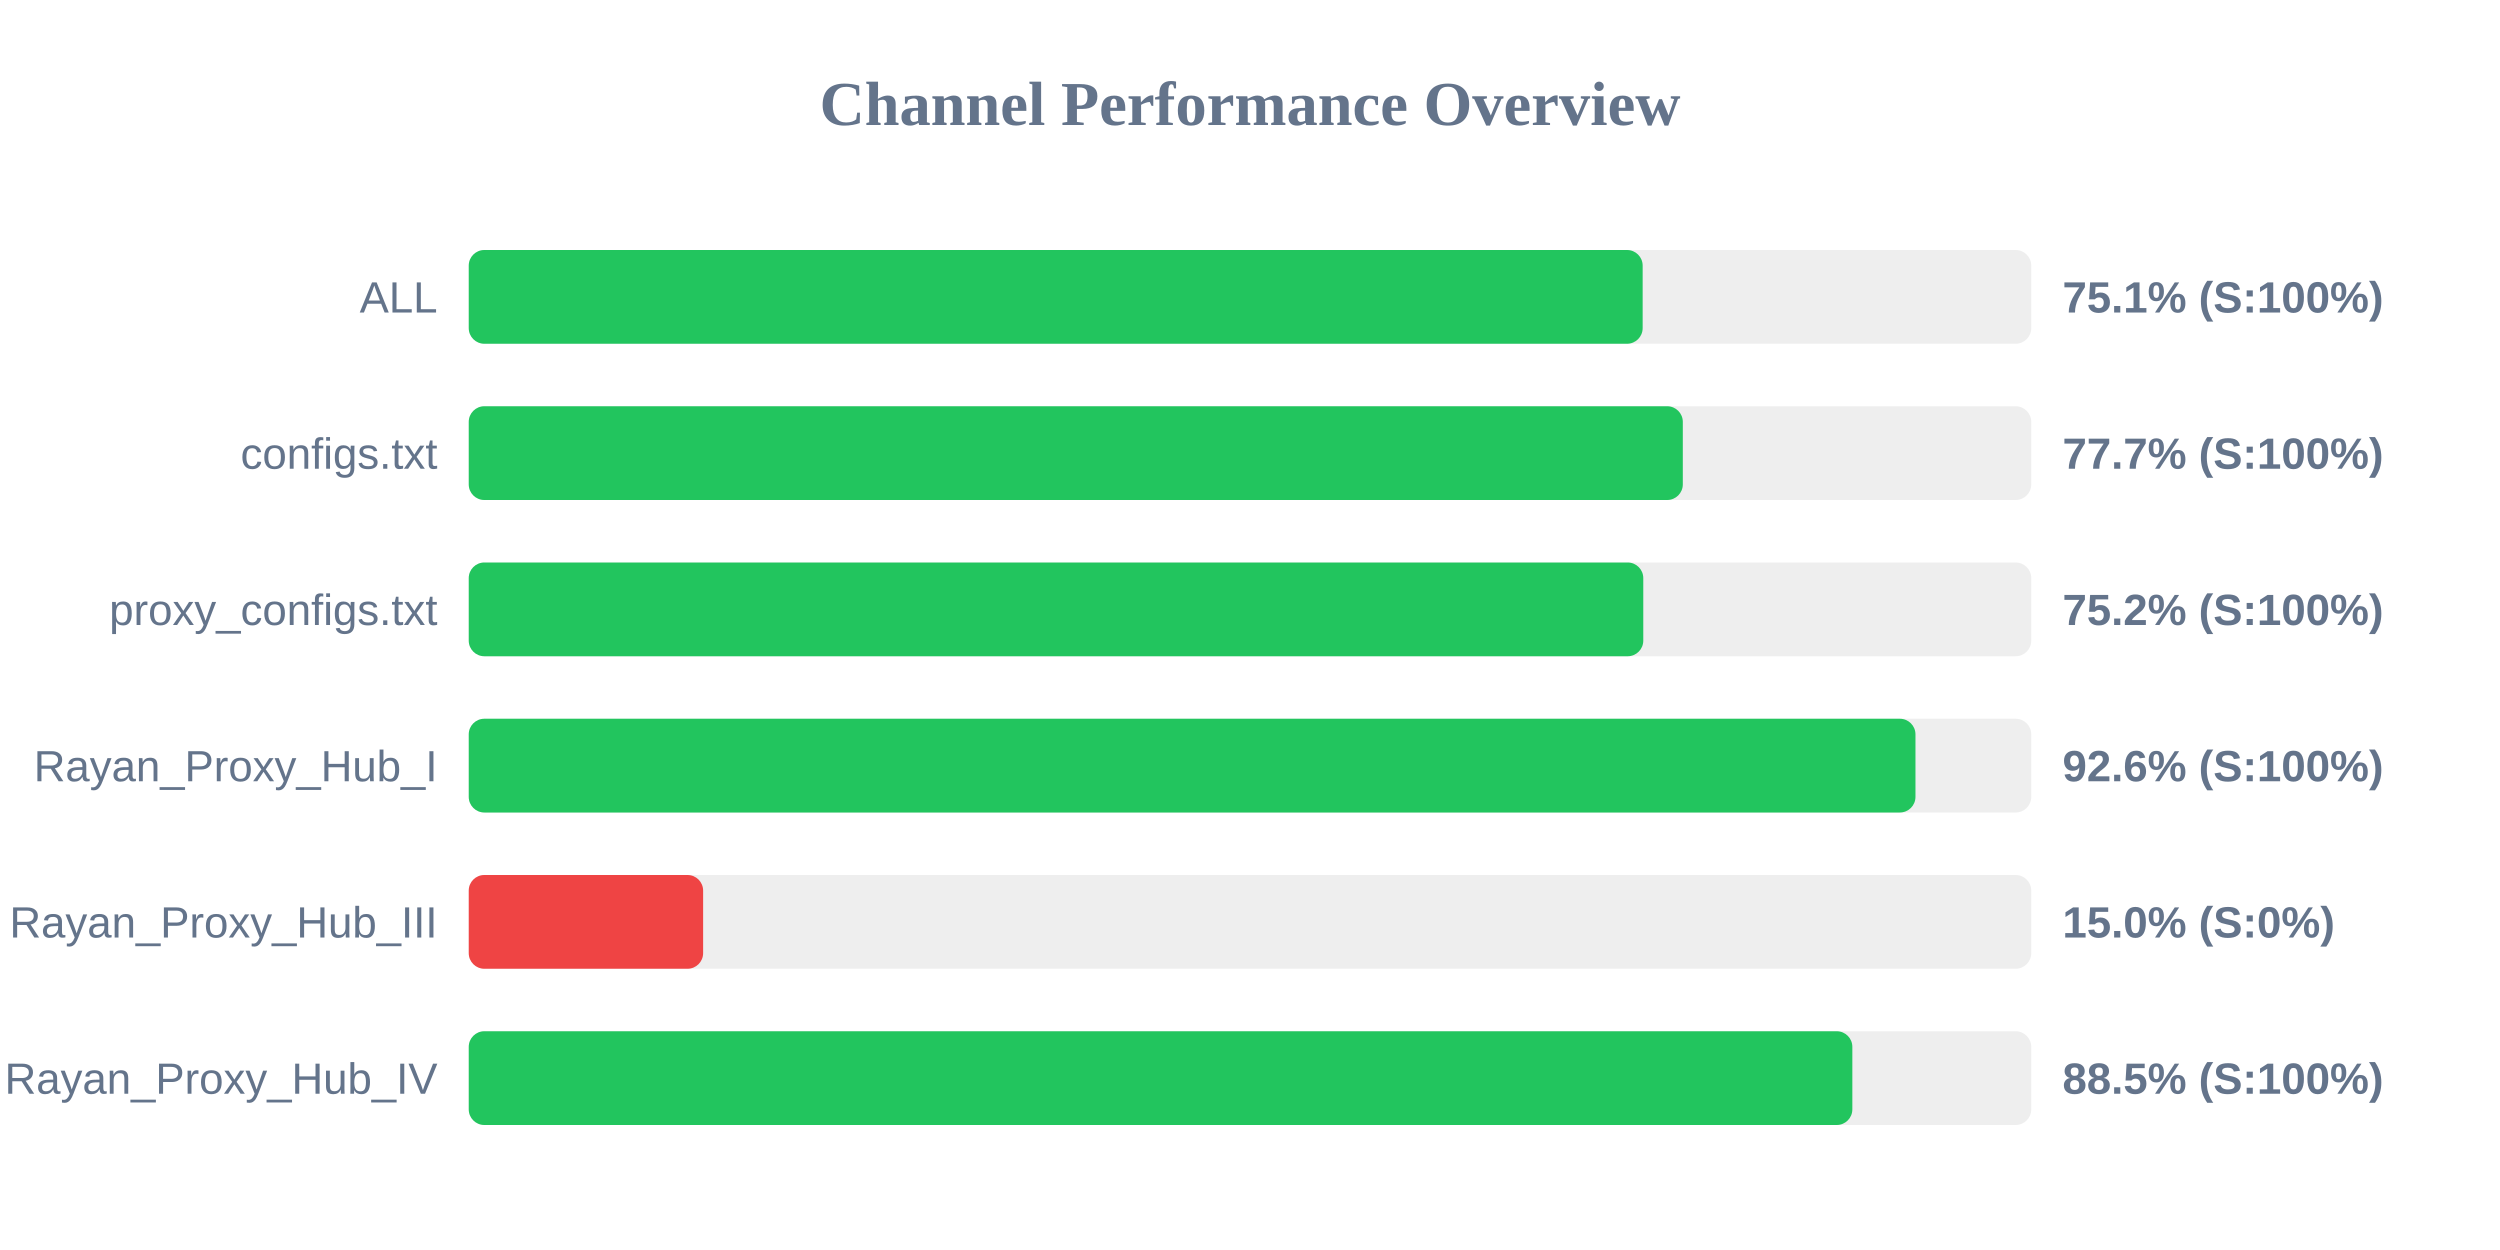
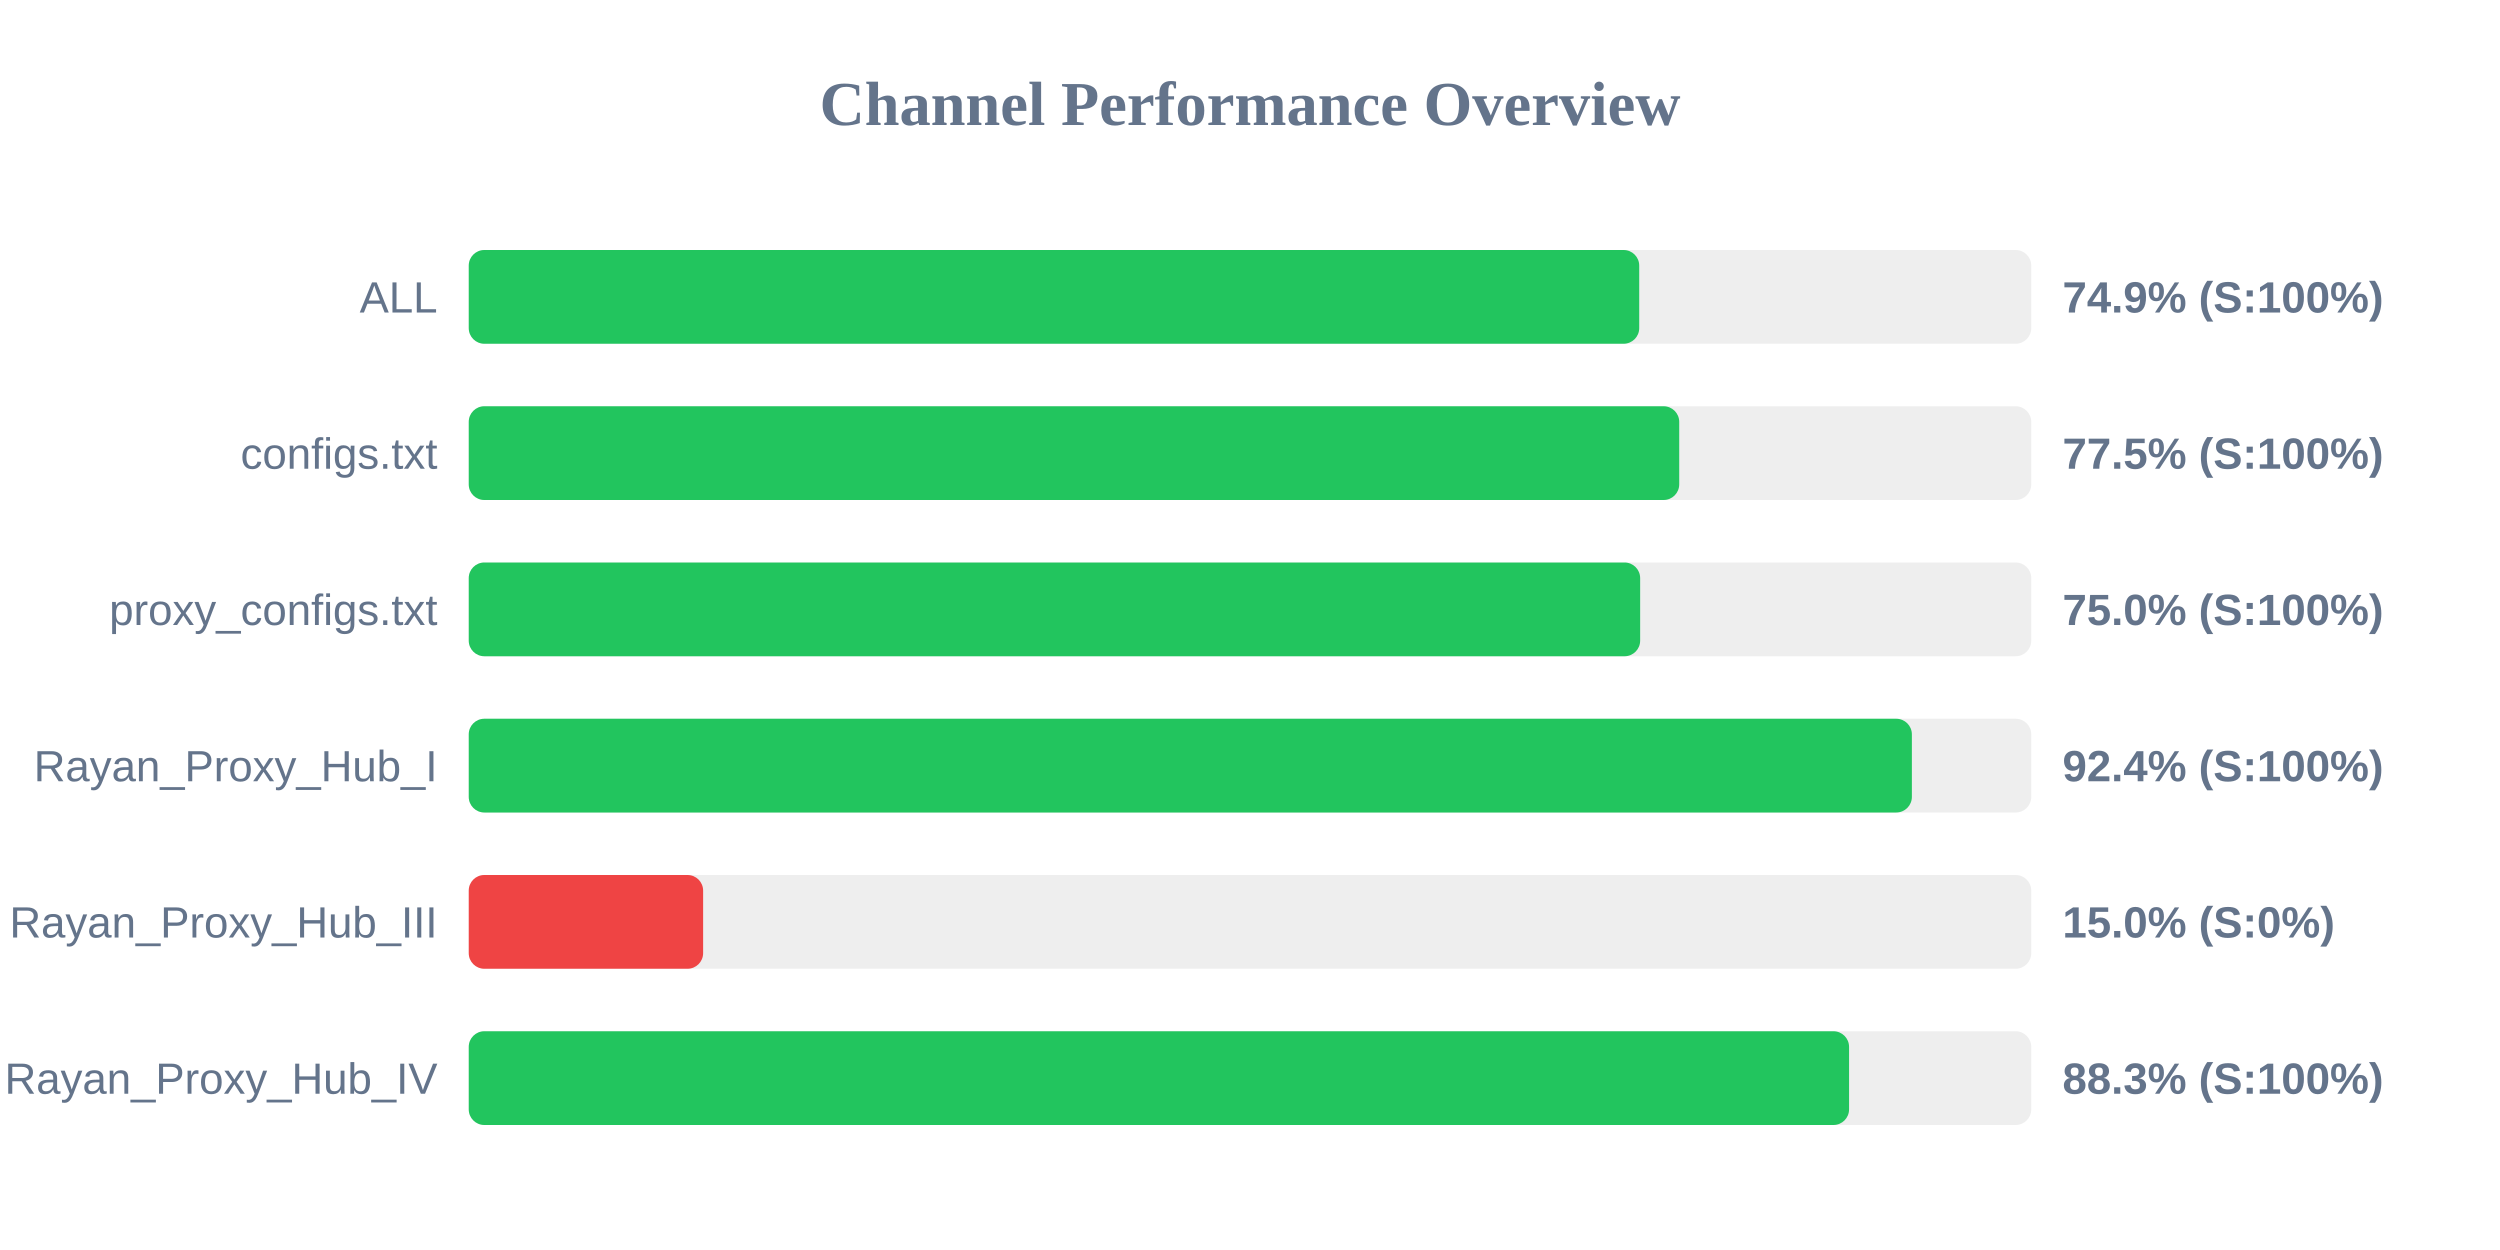
<svg xmlns="http://www.w3.org/2000/svg" width="800" height="400" version="1.1">
  <style>
        .row { font: 14px Arial; fill: #64748b; }
        .score { font: bold 14px Arial; fill: #64748b; }
    </style>
  <text x="400" y="40" text-anchor="middle" font-size="20px" font-weight="bold" fill="#64748b">Channel Performance Overview</text>
  <rect x="150" y="80" width="500" height="30" fill="#eee" rx="5" />
-   <rect x="150" y="80" width="375.65" height="30" fill="#22c55e" rx="5" />
+   <rect x="150" y="80" width="374.55" height="30" fill="#22c55e" rx="5" />
  <text x="140" y="100" text-anchor="end" class="row">ALL</text>
-   <text x="660" y="100" text-anchor="start" class="score">75.1% (S:100%)</text>
+   <text x="660" y="100" text-anchor="start" class="score">74.9% (S:100%)</text>
  <rect x="150" y="130" width="500" height="30" fill="#eee" rx="5" />
-   <rect x="150" y="130" width="388.5" height="30" fill="#22c55e" rx="5" />
+   <rect x="150" y="130" width="387.35" height="30" fill="#22c55e" rx="5" />
  <text x="140" y="150" text-anchor="end" class="row">configs.txt</text>
-   <text x="660" y="150" text-anchor="start" class="score">77.7% (S:100%)</text>
+   <text x="660" y="150" text-anchor="start" class="score">77.5% (S:100%)</text>
  <rect x="150" y="180" width="500" height="30" fill="#eee" rx="5" />
-   <rect x="150" y="180" width="375.85" height="30" fill="#22c55e" rx="5" />
+   <rect x="150" y="180" width="374.85" height="30" fill="#22c55e" rx="5" />
  <text x="140" y="200" text-anchor="end" class="row">proxy_configs.txt</text>
-   <text x="660" y="200" text-anchor="start" class="score">75.2% (S:100%)</text>
+   <text x="660" y="200" text-anchor="start" class="score">75.0% (S:100%)</text>
  <rect x="150" y="230" width="500" height="30" fill="#eee" rx="5" />
-   <rect x="150" y="230" width="462.95" height="30" fill="#22c55e" rx="5" />
+   <rect x="150" y="230" width="461.8" height="30" fill="#22c55e" rx="5" />
  <text x="140" y="250" text-anchor="end" class="row">Rayan_Proxy_Hub_I</text>
-   <text x="660" y="250" text-anchor="start" class="score">92.6% (S:100%)</text>
+   <text x="660" y="250" text-anchor="start" class="score">92.4% (S:100%)</text>
  <rect x="150" y="280" width="500" height="30" fill="#eee" rx="5" />
  <rect x="150" y="280" width="75.0" height="30" fill="#ef4444" rx="5" />
  <text x="140" y="300" text-anchor="end" class="row">Rayan_Proxy_Hub_III</text>
  <text x="660" y="300" text-anchor="start" class="score">15.0% (S:0%)</text>
  <rect x="150" y="330" width="500" height="30" fill="#eee" rx="5" />
-   <rect x="150" y="330" width="442.75" height="30" fill="#22c55e" rx="5" />
+   <rect x="150" y="330" width="441.7" height="30" fill="#22c55e" rx="5" />
  <text x="140" y="350" text-anchor="end" class="row">Rayan_Proxy_Hub_IV</text>
-   <text x="660" y="350" text-anchor="start" class="score">88.5% (S:100%)</text>
+   <text x="660" y="350" text-anchor="start" class="score">88.3% (S:100%)</text>
</svg>
